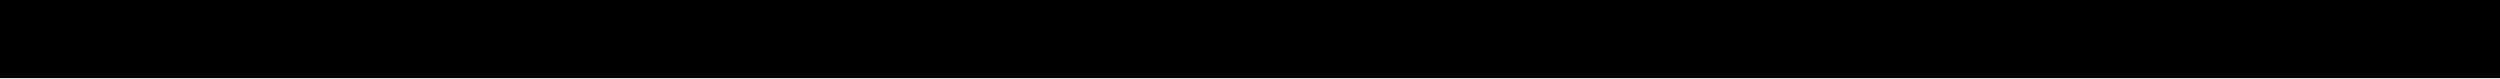
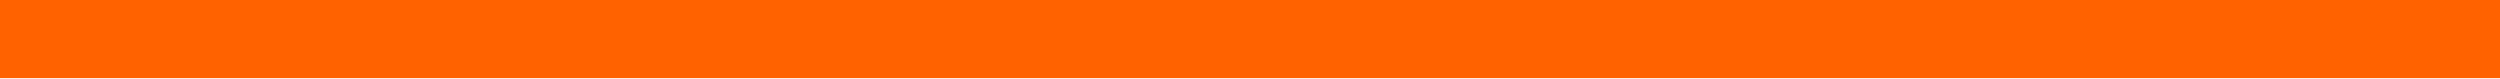
<svg xmlns="http://www.w3.org/2000/svg" width="32" height="1" viewBox="0 0 32 1" fill="none">
-   <path d="M32 0.5H1.19209e-07" stroke="currentColor" />
+   <path d="M32 0.5H1.19209e-07" stroke="#FF6200" />
</svg>
